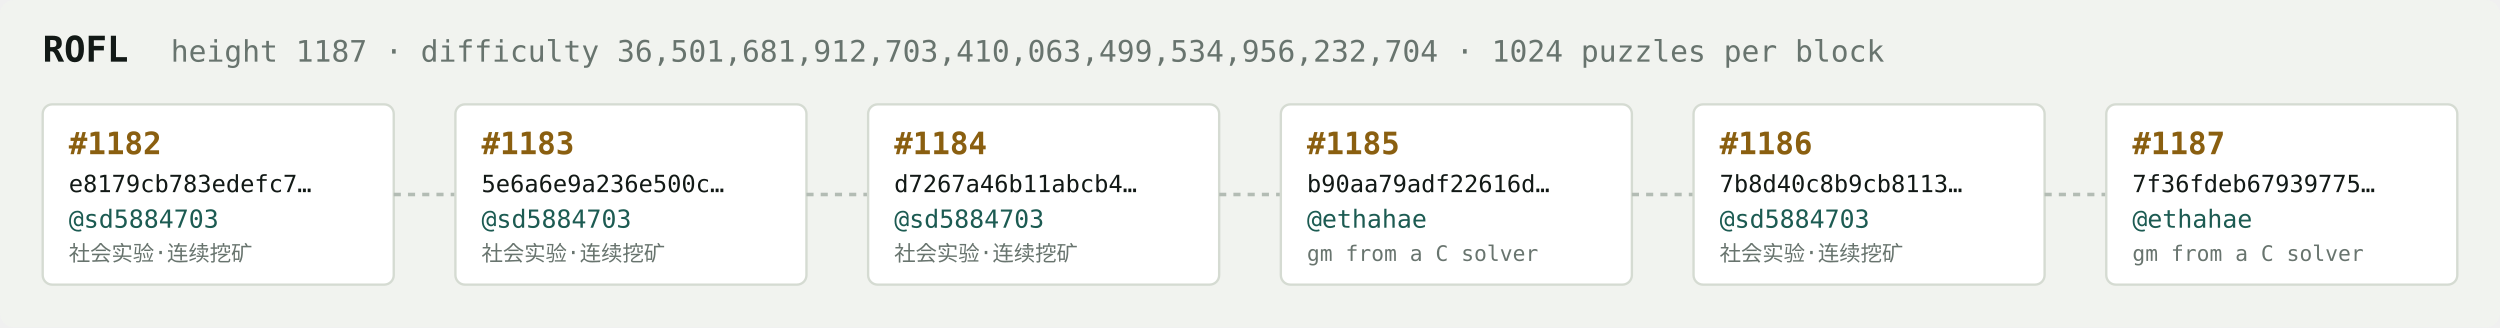
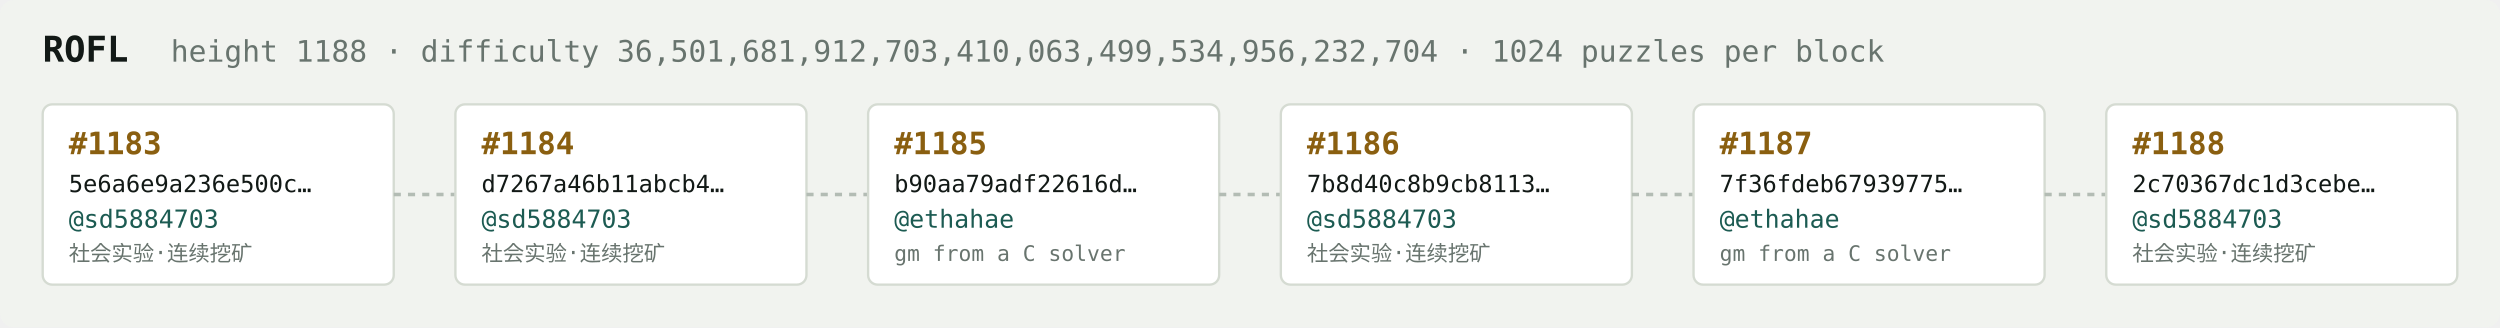
<svg xmlns="http://www.w3.org/2000/svg" width="1054" height="138" viewBox="0 0 1054 138" font-family="ui-monospace,SFMono-Regular,Menlo,monospace">
  <rect fill="#f1f3ef" width="1054" height="138" rx="6" />
  <text x="18" y="26" fill="#121916" font-size="15" font-weight="700">ROFL</text>
-   <text x="72" y="26" fill="#68746e" font-size="12.5">height 1187 · difficulty 36,501,681,912,703,410,063,499,534,956,232,704 · 1024 puzzles per block</text>
+   <text x="72" y="26" fill="#68746e" font-size="12.5">height 1188 · difficulty 36,501,681,912,703,410,063,499,534,956,232,704 · 1024 puzzles per block</text>
  <rect x="18" y="44" width="148" height="76" rx="4" fill="#ffffff" stroke="#d5dbd2" stroke-width="1" />
-   <text x="29" y="65" fill="#8a5f10" font-size="13" font-weight="700">#1182</text>
-   <text x="29" y="81" fill="#121916" font-size="10">e8179cb783edefc7…</text>
+   <text x="29" y="65" fill="#8a5f10" font-size="13" font-weight="700">#1183</text>
+   <text x="29" y="81" fill="#121916" font-size="10">5e6a6e9a236e500c…</text>
  <text x="29" y="96" fill="#1c5b52" font-size="10.5">@sd5884703</text>
  <text x="29" y="110" fill="#68746e" font-size="9">社会实验·连续挖矿</text>
  <line x1="166" y1="82.0" x2="192" y2="82.0" stroke="#b3bcb4" stroke-width="1.5" stroke-dasharray="3 3" />
  <rect x="192" y="44" width="148" height="76" rx="4" fill="#ffffff" stroke="#d5dbd2" stroke-width="1" />
-   <text x="203" y="65" fill="#8a5f10" font-size="13" font-weight="700">#1183</text>
-   <text x="203" y="81" fill="#121916" font-size="10">5e6a6e9a236e500c…</text>
+   <text x="203" y="65" fill="#8a5f10" font-size="13" font-weight="700">#1184</text>
+   <text x="203" y="81" fill="#121916" font-size="10">d7267a46b11abcb4…</text>
  <text x="203" y="96" fill="#1c5b52" font-size="10.5">@sd5884703</text>
  <text x="203" y="110" fill="#68746e" font-size="9">社会实验·连续挖矿</text>
  <line x1="340" y1="82.0" x2="366" y2="82.0" stroke="#b3bcb4" stroke-width="1.5" stroke-dasharray="3 3" />
  <rect x="366" y="44" width="148" height="76" rx="4" fill="#ffffff" stroke="#d5dbd2" stroke-width="1" />
-   <text x="377" y="65" fill="#8a5f10" font-size="13" font-weight="700">#1184</text>
-   <text x="377" y="81" fill="#121916" font-size="10">d7267a46b11abcb4…</text>
-   <text x="377" y="96" fill="#1c5b52" font-size="10.5">@sd5884703</text>
-   <text x="377" y="110" fill="#68746e" font-size="9">社会实验·连续挖矿</text>
+   <text x="377" y="65" fill="#8a5f10" font-size="13" font-weight="700">#1185</text>
+   <text x="377" y="81" fill="#121916" font-size="10">b90aa79adf22616d…</text>
+   <text x="377" y="96" fill="#1c5b52" font-size="10.5">@ethahae</text>
+   <text x="377" y="110" fill="#68746e" font-size="9">gm from a C solver</text>
  <line x1="514" y1="82.0" x2="540" y2="82.0" stroke="#b3bcb4" stroke-width="1.5" stroke-dasharray="3 3" />
  <rect x="540" y="44" width="148" height="76" rx="4" fill="#ffffff" stroke="#d5dbd2" stroke-width="1" />
-   <text x="551" y="65" fill="#8a5f10" font-size="13" font-weight="700">#1185</text>
-   <text x="551" y="81" fill="#121916" font-size="10">b90aa79adf22616d…</text>
-   <text x="551" y="96" fill="#1c5b52" font-size="10.5">@ethahae</text>
-   <text x="551" y="110" fill="#68746e" font-size="9">gm from a C solver</text>
+   <text x="551" y="65" fill="#8a5f10" font-size="13" font-weight="700">#1186</text>
+   <text x="551" y="81" fill="#121916" font-size="10">7b8d40c8b9cb8113…</text>
+   <text x="551" y="96" fill="#1c5b52" font-size="10.5">@sd5884703</text>
+   <text x="551" y="110" fill="#68746e" font-size="9">社会实验·连续挖矿</text>
  <line x1="688" y1="82.0" x2="714" y2="82.0" stroke="#b3bcb4" stroke-width="1.5" stroke-dasharray="3 3" />
  <rect x="714" y="44" width="148" height="76" rx="4" fill="#ffffff" stroke="#d5dbd2" stroke-width="1" />
-   <text x="725" y="65" fill="#8a5f10" font-size="13" font-weight="700">#1186</text>
-   <text x="725" y="81" fill="#121916" font-size="10">7b8d40c8b9cb8113…</text>
-   <text x="725" y="96" fill="#1c5b52" font-size="10.5">@sd5884703</text>
-   <text x="725" y="110" fill="#68746e" font-size="9">社会实验·连续挖矿</text>
+   <text x="725" y="65" fill="#8a5f10" font-size="13" font-weight="700">#1187</text>
+   <text x="725" y="81" fill="#121916" font-size="10">7f36fdeb67939775…</text>
+   <text x="725" y="96" fill="#1c5b52" font-size="10.5">@ethahae</text>
+   <text x="725" y="110" fill="#68746e" font-size="9">gm from a C solver</text>
  <line x1="862" y1="82.0" x2="888" y2="82.0" stroke="#b3bcb4" stroke-width="1.5" stroke-dasharray="3 3" />
  <rect x="888" y="44" width="148" height="76" rx="4" fill="#ffffff" stroke="#d5dbd2" stroke-width="1" />
-   <text x="899" y="65" fill="#8a5f10" font-size="13" font-weight="700">#1187</text>
-   <text x="899" y="81" fill="#121916" font-size="10">7f36fdeb67939775…</text>
-   <text x="899" y="96" fill="#1c5b52" font-size="10.5">@ethahae</text>
-   <text x="899" y="110" fill="#68746e" font-size="9">gm from a C solver</text>
+   <text x="899" y="65" fill="#8a5f10" font-size="13" font-weight="700">#1188</text>
+   <text x="899" y="81" fill="#121916" font-size="10">2c70367dc1d3cebe…</text>
+   <text x="899" y="96" fill="#1c5b52" font-size="10.5">@sd5884703</text>
+   <text x="899" y="110" fill="#68746e" font-size="9">社会实验·连续挖矿</text>
</svg>
